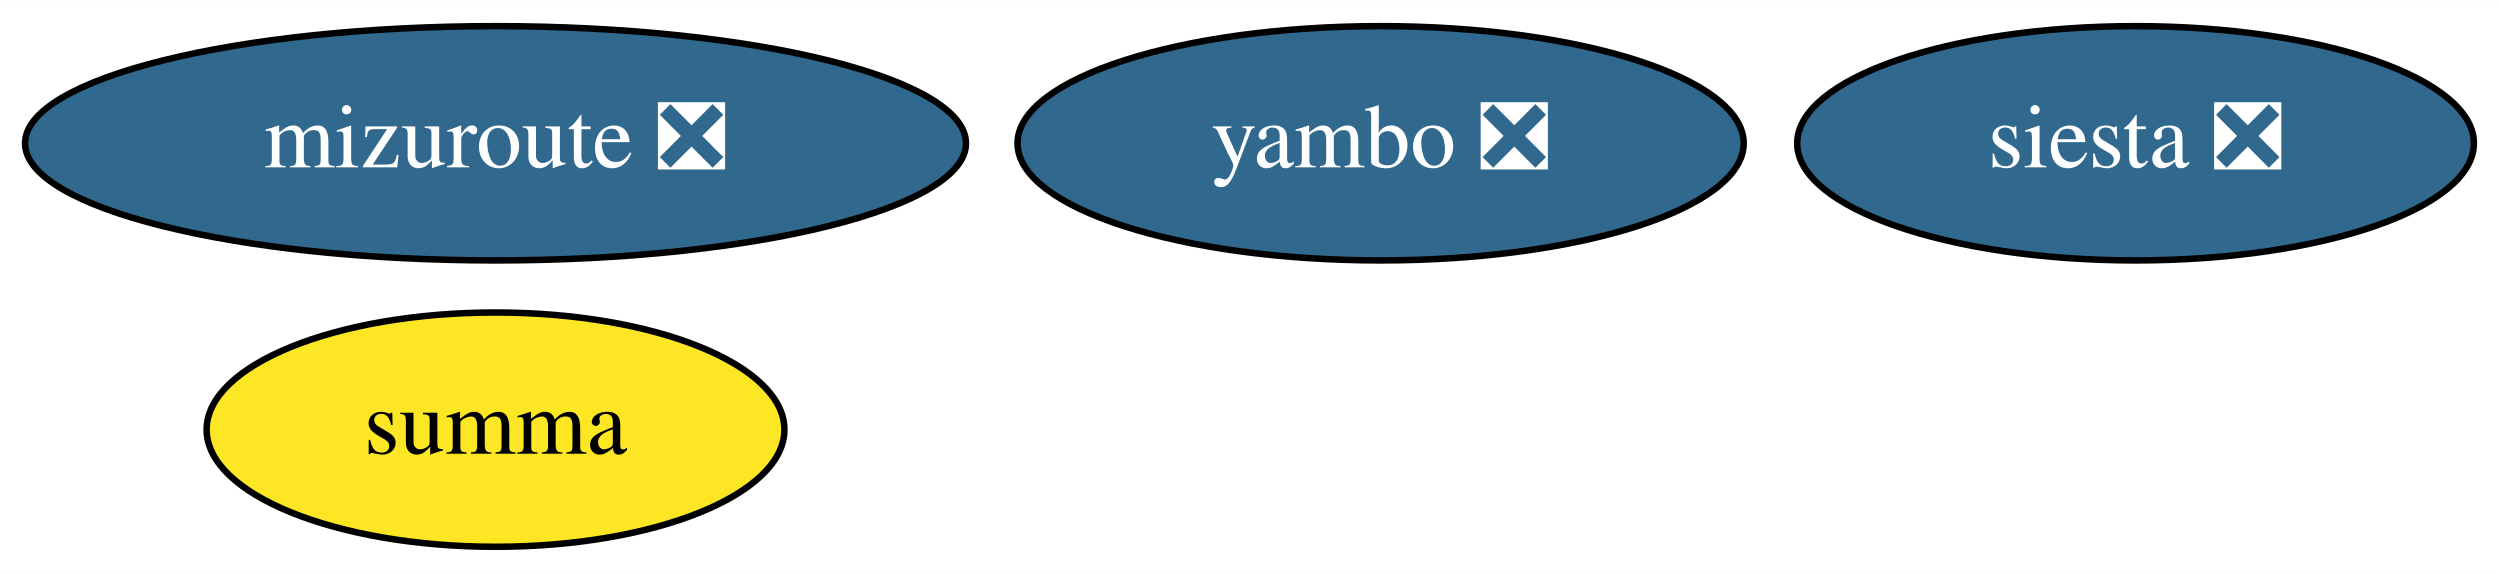
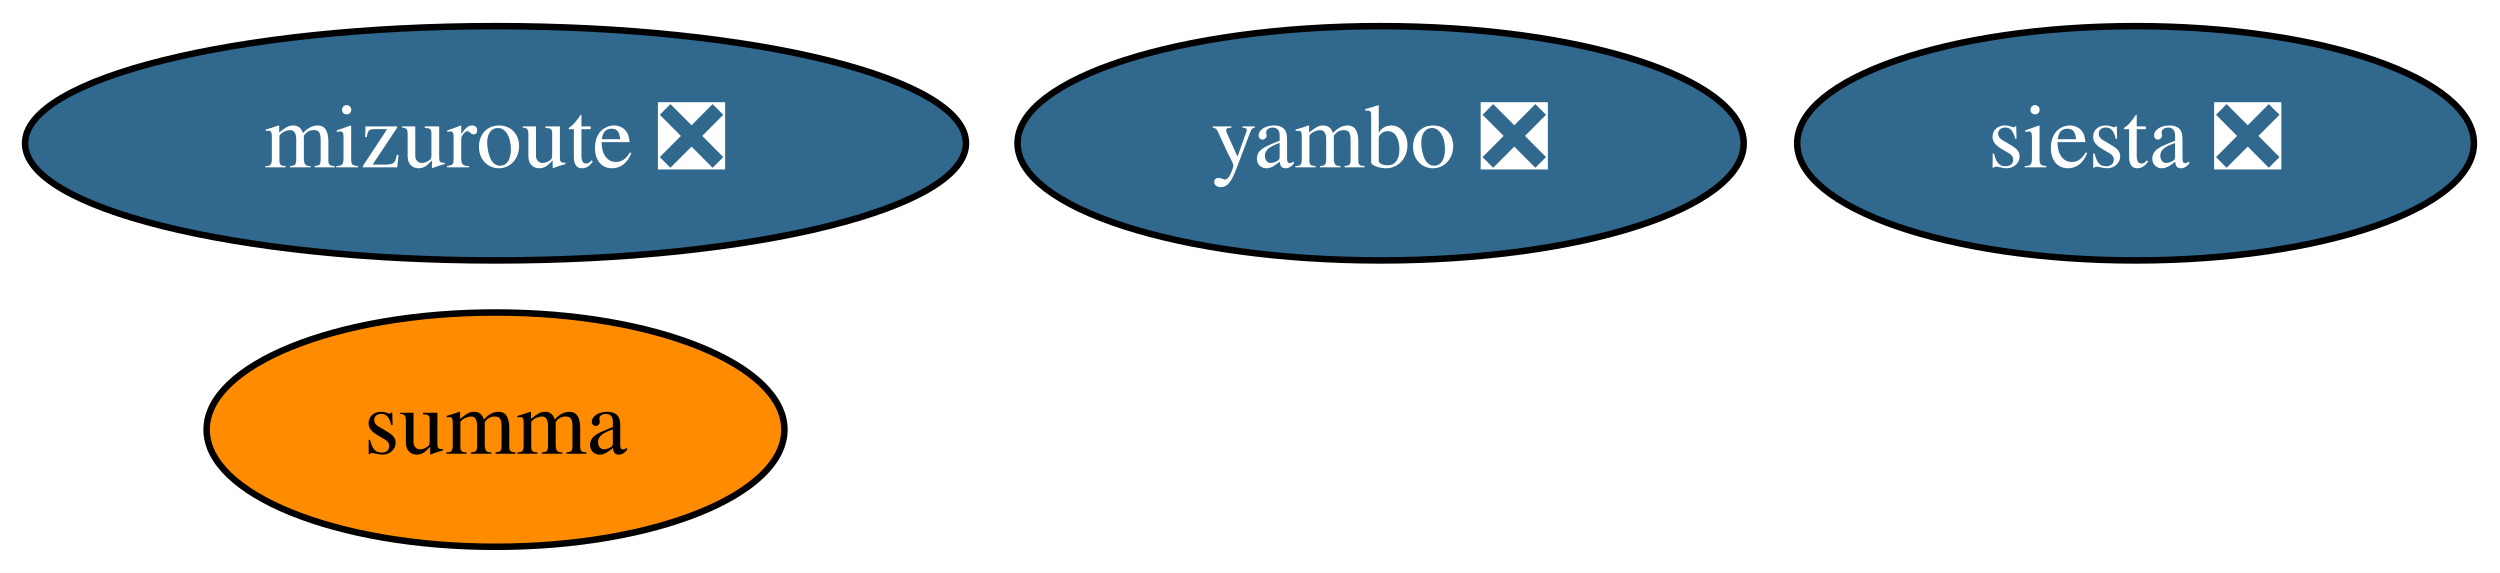
<svg xmlns="http://www.w3.org/2000/svg" xmlns:xlink="http://www.w3.org/1999/xlink" width="384pt" height="88pt" viewBox="0.00 0.00 384.14 88.00">
  <g id="graph0" class="graph" transform="scale(1 1) rotate(0) translate(4 84)">
    <polygon fill="white" stroke="transparent" points="-4,4 -4,-84 380.14,-84 380.14,4 -4,4" />
    <g id="node1" class="node">
      <g id="a_node1">
        <a xlink:href="https://github.com/conda-forge/siesta-feedstock/pull/32" xlink:title="siesta ❎">
          <ellipse fill="#31688e" stroke="black" cx="324.14" cy="-62" rx="51.99" ry="18" />
          <text text-anchor="middle" x="324.14" y="-58.3" font-family="Times,serif" font-size="14.00" fill="white">siesta ❎</text>
        </a>
      </g>
    </g>
    <g id="node2" class="node">
      <g id="a_node2">
        <a xlink:href="https://github.com/conda-forge/summa-feedstock" xlink:title="summa">
-           <ellipse fill="#fde725" stroke="black" cx="72.14" cy="-18" rx="44.39" ry="18" />
+           <ellipse fill="#ff8c00" stroke="black" cx="72.14" cy="-18" rx="44.39" ry="18" />
          <text text-anchor="middle" x="72.14" y="-14.3" font-family="Times,serif" font-size="14.00">summa</text>
        </a>
      </g>
    </g>
    <g id="node3" class="node">
      <g id="a_node3">
        <a xlink:href="https://github.com/conda-forge/mizuroute-feedstock/pull/5" xlink:title="mizuroute ❎">
          <ellipse fill="#31688e" stroke="black" cx="72.14" cy="-62" rx="72.29" ry="18" />
          <text text-anchor="middle" x="72.14" y="-58.3" font-family="Times,serif" font-size="14.00" fill="white">mizuroute ❎</text>
        </a>
      </g>
    </g>
    <g id="node4" class="node">
      <g id="a_node4">
        <a xlink:href="https://github.com/conda-forge/yambo-feedstock/pull/11" xlink:title="yambo ❎">
          <ellipse fill="#31688e" stroke="black" cx="208.14" cy="-62" rx="55.79" ry="18" />
          <text text-anchor="middle" x="208.14" y="-58.3" font-family="Times,serif" font-size="14.00" fill="white">yambo ❎</text>
        </a>
      </g>
    </g>
  </g>
</svg>
